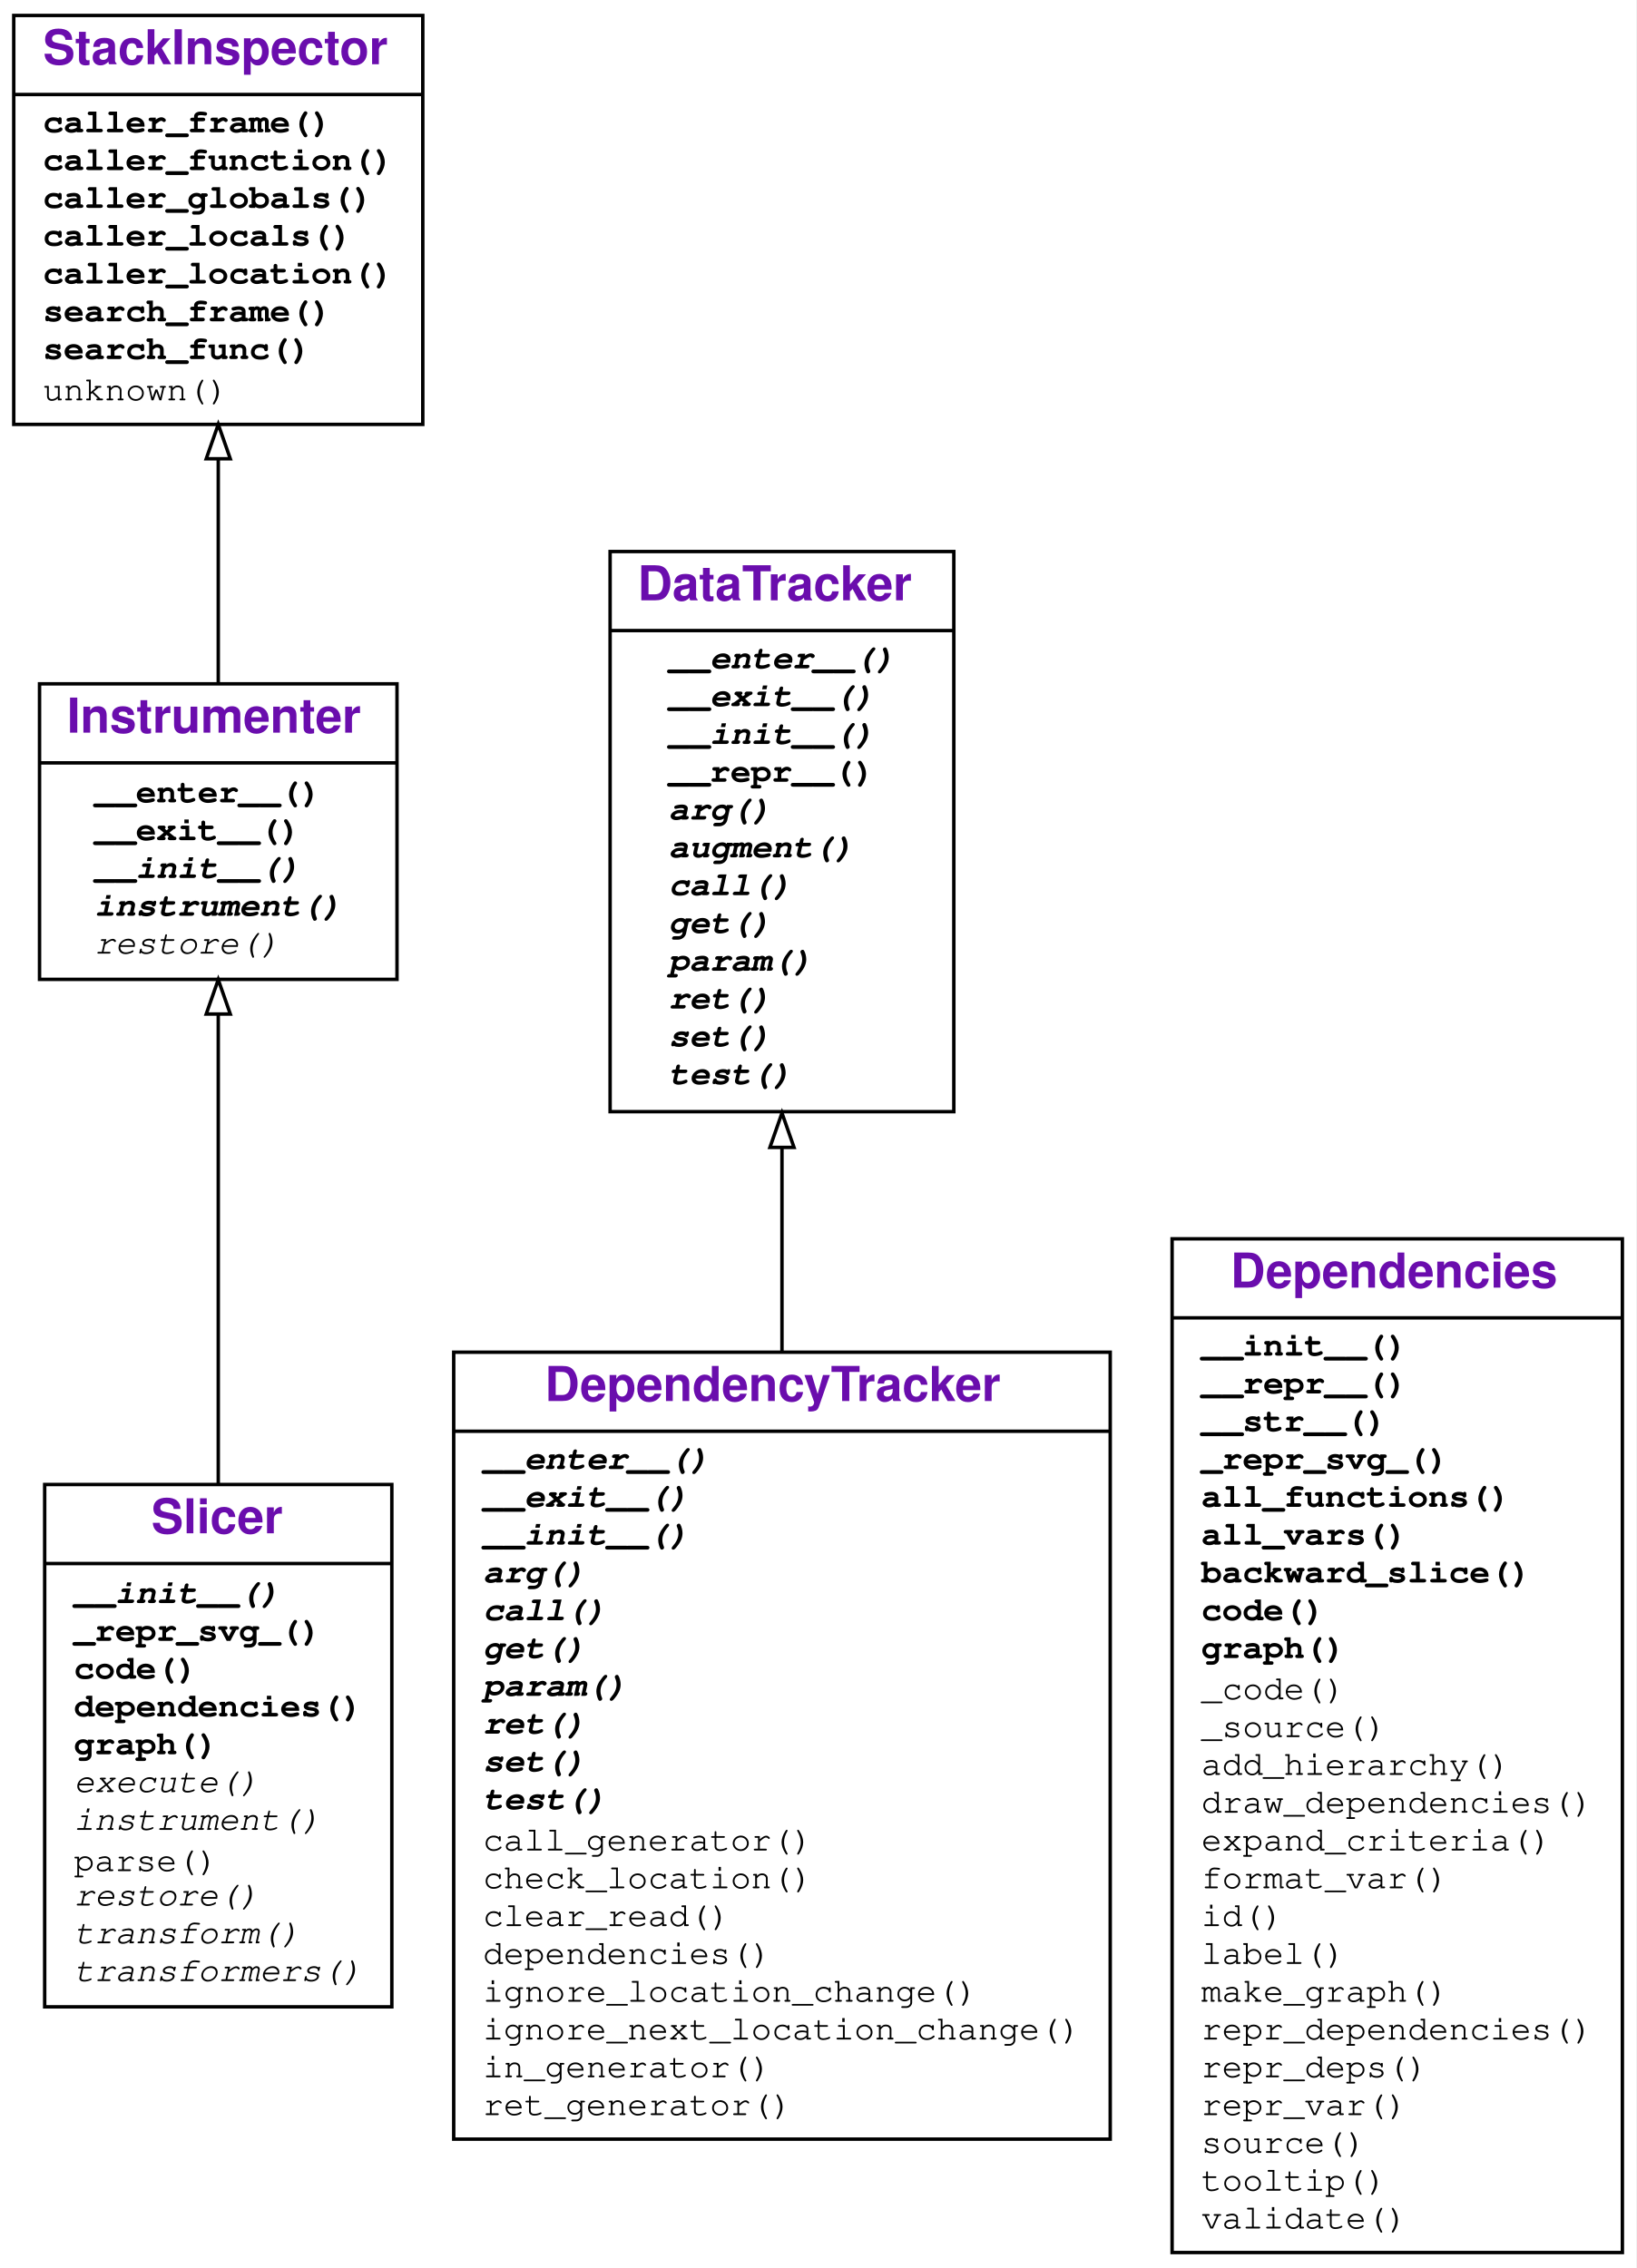
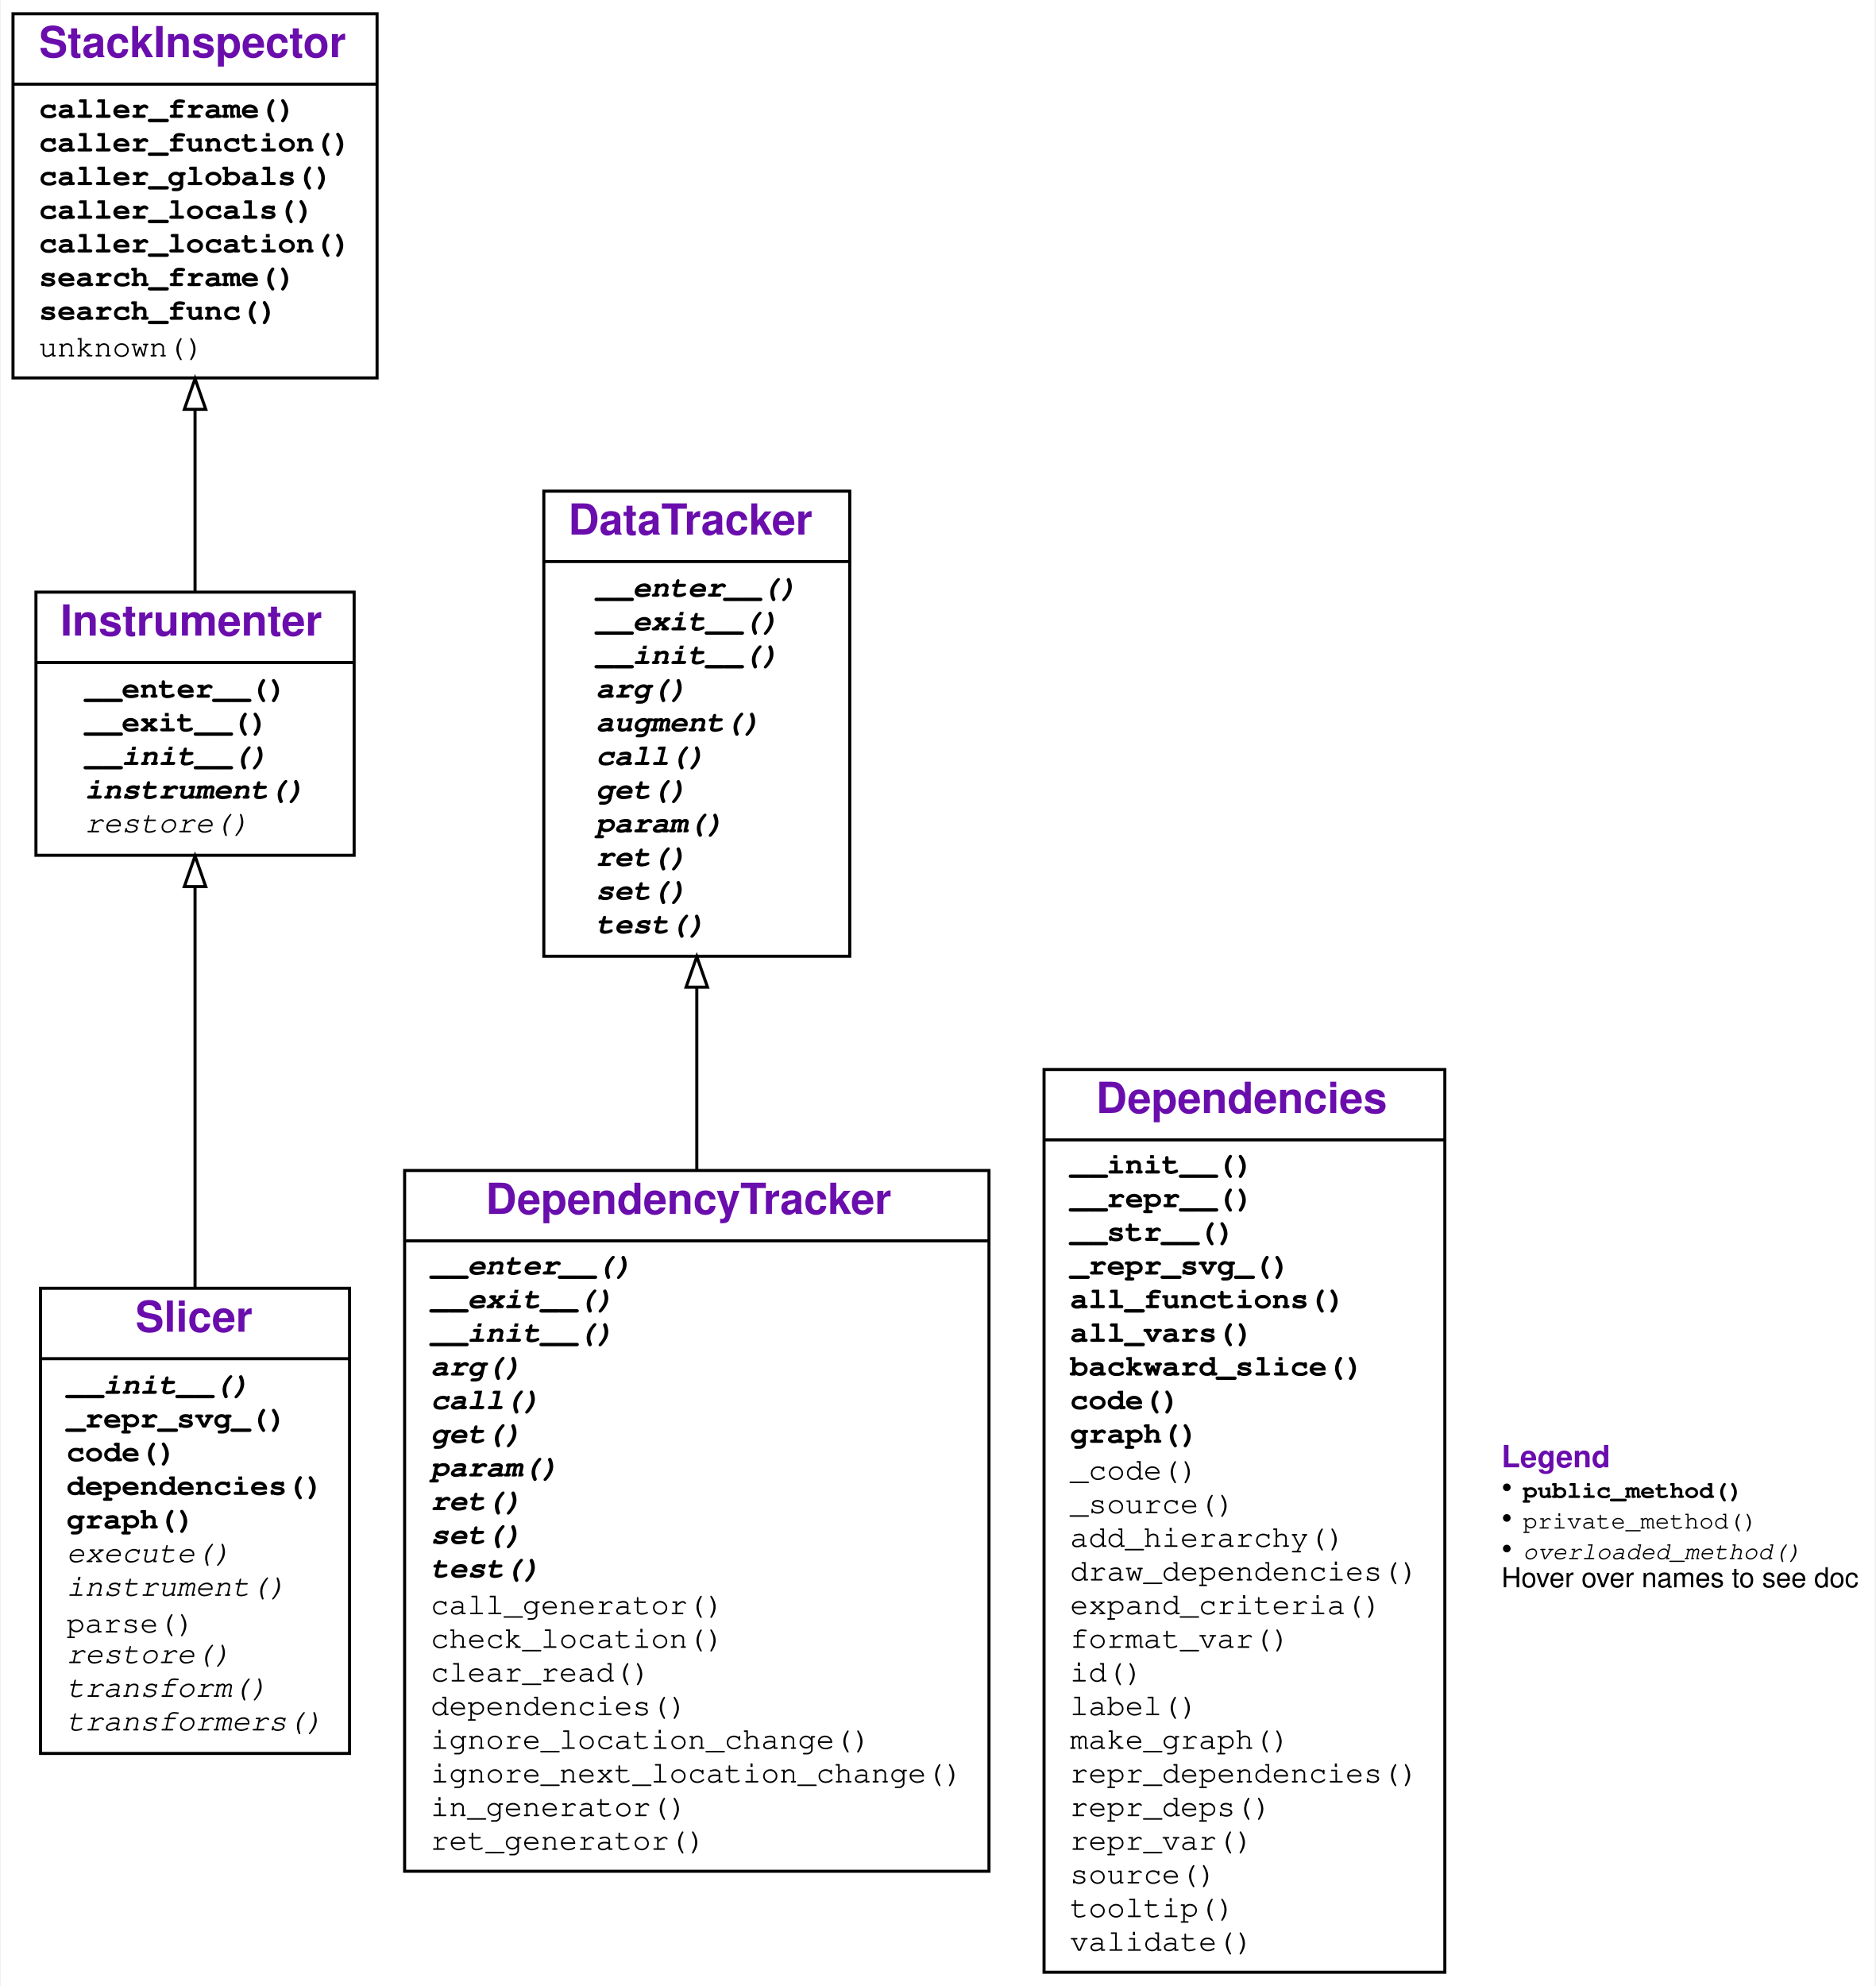
- <svg xmlns="http://www.w3.org/2000/svg" xmlns:xlink="http://www.w3.org/1999/xlink" width="476pt" height="660pt" viewBox="0.00 0.00 476.00 660.00">
-   <g id="graph0" class="graph" transform="scale(1 1) rotate(0) translate(4 656)">
+ <svg xmlns="http://www.w3.org/2000/svg" xmlns:xlink="http://www.w3.org/1999/xlink" width="613pt" height="649pt" viewBox="0.00 0.00 612.50 649.00">
+   <g id="graph0" class="graph" transform="scale(1 1) rotate(0) translate(4 645)">
    <g id="a_graph0">
      <a xlink:title="Slicer class hierarchy">
-         <polygon fill="#ffffff" stroke="transparent" points="-4,4 -4,-656 472,-656 472,4 -4,4" />
+         <polygon fill="#ffffff" stroke="transparent" points="-4,4 -4,-645 608.5,-645 608.5,4 -4,4" />
      </a>
    </g>
    <g id="node1" class="node">
      <g id="a_node1">
        <a xlink:href="#" xlink:title="class Slicer">
          <polygon fill="none" stroke="#000000" points="9,-72 9,-224 110,-224 110,-72 9,-72" />
          <text text-anchor="start" x="40" y="-209.8" font-family="Raleway, Helvetica, Arial, sans-serif" font-weight="bold" font-size="14.00" fill="#6a0dad">Slicer</text>
          <polyline fill="none" stroke="#000000" points="9,-201 110,-201 " />
          <g id="a_node1_0">
            <a xlink:href="#" xlink:title="Slicer">
              <g id="a_node1_1">
                <a xlink:href="#" xlink:title="__init__(self, *items_to_instrument, dependency_tracker=None, globals=None, log=False):&#10;    Create a slicer.&#10;    `items_to_instrument` are Python functions&#10;    or modules with source code.&#10;    `dependency_tracker` is the tracker to be used&#10;    (default: DependencyTracker).&#10;    `globals` is the namespace to be used&#10;    (default: caller's `globals()`)&#10;    `log`=True or `log` &gt; 0 turns on logging">
                  <text text-anchor="start" x="17.5" y="-189.5" font-family="'Fira Mono', 'Source Code Pro', 'Courier', monospace" font-weight="bold" font-style="italic" font-size="10.00" fill="#000000">__init__()</text>
                </a>
              </g>
              <g id="a_node1_2">
-                 <a xlink:href="#" xlink:title="_repr_svg_(self)">
+                 <a xlink:href="#" xlink:title="_repr_svg_(self):&#10;    If the object is output in Jupyter, render dependencies as a SVG graph">
                  <text text-anchor="start" x="17.5" y="-178.5" font-family="'Fira Mono', 'Source Code Pro', 'Courier', monospace" font-weight="bold" font-size="10.00" fill="#000000">_repr_svg_()</text>
                </a>
              </g>
              <g id="a_node1_3">
                <a xlink:href="#" xlink:title="code(self, *args, **kwargs):&#10;    Show code of instrumented items, annotated with dependencies.">
                  <text text-anchor="start" x="17.5" y="-167.5" font-family="'Fira Mono', 'Source Code Pro', 'Courier', monospace" font-weight="bold" font-size="10.00" fill="#000000">code()</text>
                </a>
              </g>
              <g id="a_node1_4">
                <a xlink:href="#" xlink:title="dependencies(self):&#10;    Return collected dependencies.">
                  <text text-anchor="start" x="17.5" y="-156.5" font-family="'Fira Mono', 'Source Code Pro', 'Courier', monospace" font-weight="bold" font-size="10.00" fill="#000000">dependencies()</text>
                </a>
              </g>
              <g id="a_node1_5">
                <a xlink:href="#" xlink:title="graph(self, *args, **kwargs):&#10;    Show dependency graph.">
                  <text text-anchor="start" x="17.5" y="-145.5" font-family="'Fira Mono', 'Source Code Pro', 'Courier', monospace" font-weight="bold" font-size="10.00" fill="#000000">graph()</text>
                </a>
              </g>
              <g id="a_node1_6">
                <a xlink:href="#" xlink:title="execute(self, tree, item):&#10;    Compile and execute `tree`. May be extended in subclasses.">
                  <text text-anchor="start" x="17.5" y="-134.5" font-family="'Fira Mono', 'Source Code Pro', 'Courier', monospace" font-style="italic" font-size="10.00" fill="#000000">execute()</text>
                </a>
              </g>
              <g id="a_node1_7">
                <a xlink:href="#" xlink:title="instrument(self, item):&#10;    Instrument `item`, transforming its source code,&#10;    and re-defining it.">
                  <text text-anchor="start" x="17.5" y="-123.5" font-family="'Fira Mono', 'Source Code Pro', 'Courier', monospace" font-style="italic" font-size="10.00" fill="#000000">instrument()</text>
                </a>
              </g>
              <g id="a_node1_8">
                <a xlink:href="#" xlink:title="parse(self, item):&#10;    Parse `item`, returning its AST">
                  <text text-anchor="start" x="17.5" y="-111.5" font-family="'Fira Mono', 'Source Code Pro', 'Courier', monospace" font-size="10.00" fill="#000000">parse()</text>
                </a>
              </g>
              <g id="a_node1_9">
                <a xlink:href="#" xlink:title="restore(self):&#10;    Restore original code.">
                  <text text-anchor="start" x="17.5" y="-101.5" font-family="'Fira Mono', 'Source Code Pro', 'Courier', monospace" font-style="italic" font-size="10.00" fill="#000000">restore()</text>
                </a>
              </g>
              <g id="a_node1_10">
                <a xlink:href="#" xlink:title="transform(self, tree):&#10;    Apply transformers on `tree`. May be extended in subclasses.">
                  <text text-anchor="start" x="17.5" y="-90.5" font-family="'Fira Mono', 'Source Code Pro', 'Courier', monospace" font-style="italic" font-size="10.00" fill="#000000">transform()</text>
                </a>
              </g>
              <g id="a_node1_11">
                <a xlink:href="#" xlink:title="transformers(self):&#10;    List of transformers to apply. To be extended in subclasses.">
                  <text text-anchor="start" x="17.5" y="-79.5" font-family="'Fira Mono', 'Source Code Pro', 'Courier', monospace" font-style="italic" font-size="10.00" fill="#000000">transformers()</text>
                </a>
              </g>
            </a>
          </g>
        </a>
      </g>
    </g>
    <g id="node2" class="node">
      <g id="a_node2">
        <a xlink:href="#" xlink:title="class Instrumenter">
-           <polygon fill="none" stroke="#000000" points="7.5,-371 7.5,-457 111.5,-457 111.5,-371 7.5,-371" />
-           <text text-anchor="start" x="15.5" y="-442.8" font-family="Raleway, Helvetica, Arial, sans-serif" font-weight="bold" font-size="14.00" fill="#6a0dad">Instrumenter</text>
-           <polyline fill="none" stroke="#000000" points="7.5,-434 111.5,-434 " />
+           <polygon fill="none" stroke="#000000" points="7.5,-365.5 7.5,-451.5 111.5,-451.5 111.5,-365.5 7.5,-365.5" />
+           <text text-anchor="start" x="15.5" y="-437.3" font-family="Raleway, Helvetica, Arial, sans-serif" font-weight="bold" font-size="14.00" fill="#6a0dad">Instrumenter</text>
+           <polyline fill="none" stroke="#000000" points="7.5,-428.5 111.5,-428.5 " />
          <g id="a_node2_12">
            <a xlink:href="#" xlink:title="Instrumenter">
              <g id="a_node2_13">
                <a xlink:href="#" xlink:title="__enter__(self):&#10;    Instrument sources">
-                   <text text-anchor="start" x="23.5" y="-422.5" font-family="'Fira Mono', 'Source Code Pro', 'Courier', monospace" font-weight="bold" font-size="10.00" fill="#000000">__enter__()</text>
+                   <text text-anchor="start" x="23.5" y="-417" font-family="'Fira Mono', 'Source Code Pro', 'Courier', monospace" font-weight="bold" font-size="10.00" fill="#000000">__enter__()</text>
                </a>
              </g>
              <g id="a_node2_14">
                <a xlink:href="#" xlink:title="__exit__(self, exc_type, exc_value, traceback):&#10;    Restore sources">
-                   <text text-anchor="start" x="23.5" y="-411.5" font-family="'Fira Mono', 'Source Code Pro', 'Courier', monospace" font-weight="bold" font-size="10.00" fill="#000000">__exit__()</text>
+                   <text text-anchor="start" x="23.5" y="-406" font-family="'Fira Mono', 'Source Code Pro', 'Courier', monospace" font-weight="bold" font-size="10.00" fill="#000000">__exit__()</text>
                </a>
              </g>
              <g id="a_node2_15">
                <a xlink:href="#" xlink:title="__init__(self, *items_to_instrument, globals=None, log=False):&#10;    Create an instrumenter.&#10;    `items_to_instrument` is a list of items to instrument.&#10;    `globals` is a namespace to use (default: caller's globals())&#10;    ">
-                   <text text-anchor="start" x="23.5" y="-400.5" font-family="'Fira Mono', 'Source Code Pro', 'Courier', monospace" font-weight="bold" font-style="italic" font-size="10.00" fill="#000000">__init__()</text>
+                   <text text-anchor="start" x="23.5" y="-395" font-family="'Fira Mono', 'Source Code Pro', 'Courier', monospace" font-weight="bold" font-style="italic" font-size="10.00" fill="#000000">__init__()</text>
                </a>
              </g>
              <g id="a_node2_16">
                <a xlink:href="#" xlink:title="instrument(self, item):&#10;    Instrument `item`. To be overloaded in subclasses.">
-                   <text text-anchor="start" x="23.5" y="-389.5" font-family="'Fira Mono', 'Source Code Pro', 'Courier', monospace" font-weight="bold" font-style="italic" font-size="10.00" fill="#000000">instrument()</text>
+                   <text text-anchor="start" x="23.5" y="-384" font-family="'Fira Mono', 'Source Code Pro', 'Courier', monospace" font-weight="bold" font-style="italic" font-size="10.00" fill="#000000">instrument()</text>
                </a>
              </g>
              <g id="a_node2_17">
                <a xlink:href="#" xlink:title="restore(self)">
-                   <text text-anchor="start" x="23.5" y="-378.5" font-family="'Fira Mono', 'Source Code Pro', 'Courier', monospace" font-style="italic" font-size="10.00" fill="#000000">restore()</text>
+                   <text text-anchor="start" x="23.5" y="-373" font-family="'Fira Mono', 'Source Code Pro', 'Courier', monospace" font-style="italic" font-size="10.00" fill="#000000">restore()</text>
                </a>
              </g>
            </a>
          </g>
        </a>
      </g>
    </g>
    <g id="edge1" class="edge">
-       <path fill="none" stroke="#000000" d="M59.5,-224.225C59.5,-267.912 59.5,-321.661 59.5,-360.791" />
-       <polygon fill="none" stroke="#000000" points="56,-360.914 59.5,-370.914 63,-360.914 56,-360.914" />
+       <path fill="none" stroke="#000000" d="M59.5,-224.048C59.5,-266.052 59.5,-317.211 59.5,-354.986" />
+       <polygon fill="none" stroke="#000000" points="56,-355.267 59.5,-365.267 63,-355.267 56,-355.267" />
    </g>
    <g id="node3" class="node">
      <g id="a_node3">
        <a xlink:href="#" xlink:title="class StackInspector">
-           <polygon fill="none" stroke="#000000" points="0,-532.5 0,-651.5 119,-651.5 119,-532.5 0,-532.5" />
-           <text text-anchor="start" x="8.5" y="-637.3" font-family="Raleway, Helvetica, Arial, sans-serif" font-weight="bold" font-size="14.00" fill="#6a0dad">StackInspector</text>
-           <polyline fill="none" stroke="#000000" points="0,-628.5 119,-628.5 " />
+           <polygon fill="none" stroke="#000000" points="0,-521.5 0,-640.5 119,-640.5 119,-521.5 0,-521.5" />
+           <text text-anchor="start" x="8.5" y="-626.3" font-family="Raleway, Helvetica, Arial, sans-serif" font-weight="bold" font-size="14.00" fill="#6a0dad">StackInspector</text>
+           <polyline fill="none" stroke="#000000" points="0,-617.5 119,-617.5 " />
          <g id="a_node3_18">
            <a xlink:href="#" xlink:title="StackInspector">
              <g id="a_node3_19">
                <a xlink:href="#" xlink:title="caller_frame(self):&#10;    Return the frame of the caller.">
-                   <text text-anchor="start" x="8.5" y="-617.5" font-family="'Fira Mono', 'Source Code Pro', 'Courier', monospace" font-weight="bold" font-size="10.00" fill="#000000">caller_frame()</text>
+                   <text text-anchor="start" x="8.5" y="-606.5" font-family="'Fira Mono', 'Source Code Pro', 'Courier', monospace" font-weight="bold" font-size="10.00" fill="#000000">caller_frame()</text>
                </a>
              </g>
              <g id="a_node3_20">
                <a xlink:href="#" xlink:title="caller_function(self):&#10;    Return the calling function">
-                   <text text-anchor="start" x="8.5" y="-606.5" font-family="'Fira Mono', 'Source Code Pro', 'Courier', monospace" font-weight="bold" font-size="10.00" fill="#000000">caller_function()</text>
+                   <text text-anchor="start" x="8.5" y="-595.5" font-family="'Fira Mono', 'Source Code Pro', 'Courier', monospace" font-weight="bold" font-size="10.00" fill="#000000">caller_function()</text>
                </a>
              </g>
              <g id="a_node3_21">
                <a xlink:href="#" xlink:title="caller_globals(self):&#10;    Return the globals() environment of the caller.">
-                   <text text-anchor="start" x="8.5" y="-595.5" font-family="'Fira Mono', 'Source Code Pro', 'Courier', monospace" font-weight="bold" font-size="10.00" fill="#000000">caller_globals()</text>
+                   <text text-anchor="start" x="8.5" y="-584.5" font-family="'Fira Mono', 'Source Code Pro', 'Courier', monospace" font-weight="bold" font-size="10.00" fill="#000000">caller_globals()</text>
                </a>
              </g>
              <g id="a_node3_22">
                <a xlink:href="#" xlink:title="caller_locals(self):&#10;    Return the locals() environment of the caller.">
-                   <text text-anchor="start" x="8.5" y="-584.5" font-family="'Fira Mono', 'Source Code Pro', 'Courier', monospace" font-weight="bold" font-size="10.00" fill="#000000">caller_locals()</text>
+                   <text text-anchor="start" x="8.5" y="-573.5" font-family="'Fira Mono', 'Source Code Pro', 'Courier', monospace" font-weight="bold" font-size="10.00" fill="#000000">caller_locals()</text>
                </a>
              </g>
              <g id="a_node3_23">
                <a xlink:href="#" xlink:title="caller_location(self):&#10;    Return the location (func, lineno) of the caller.">
-                   <text text-anchor="start" x="8.5" y="-573.5" font-family="'Fira Mono', 'Source Code Pro', 'Courier', monospace" font-weight="bold" font-size="10.00" fill="#000000">caller_location()</text>
+                   <text text-anchor="start" x="8.5" y="-562.5" font-family="'Fira Mono', 'Source Code Pro', 'Courier', monospace" font-weight="bold" font-size="10.00" fill="#000000">caller_location()</text>
                </a>
              </g>
              <g id="a_node3_24">
                <a xlink:href="#" xlink:title="search_frame(self, name):&#10;    Return a pair (`frame`, `item`)&#10;    in which the function `name` is defined as `item`.">
-                   <text text-anchor="start" x="8.5" y="-562.5" font-family="'Fira Mono', 'Source Code Pro', 'Courier', monospace" font-weight="bold" font-size="10.00" fill="#000000">search_frame()</text>
+                   <text text-anchor="start" x="8.5" y="-551.5" font-family="'Fira Mono', 'Source Code Pro', 'Courier', monospace" font-weight="bold" font-size="10.00" fill="#000000">search_frame()</text>
                </a>
              </g>
              <g id="a_node3_25">
                <a xlink:href="#" xlink:title="search_func(self, name):&#10;    Search in callers for a definition of the function `name`">
-                   <text text-anchor="start" x="8.5" y="-551.5" font-family="'Fira Mono', 'Source Code Pro', 'Courier', monospace" font-weight="bold" font-size="10.00" fill="#000000">search_func()</text>
+                   <text text-anchor="start" x="8.5" y="-540.5" font-family="'Fira Mono', 'Source Code Pro', 'Courier', monospace" font-weight="bold" font-size="10.00" fill="#000000">search_func()</text>
                </a>
              </g>
              <g id="a_node3_26">
                <a xlink:href="#" xlink:title="unknown()">
-                   <text text-anchor="start" x="8.5" y="-539.5" font-family="'Fira Mono', 'Source Code Pro', 'Courier', monospace" font-size="10.00" fill="#000000">unknown()</text>
+                   <text text-anchor="start" x="8.5" y="-528.5" font-family="'Fira Mono', 'Source Code Pro', 'Courier', monospace" font-size="10.00" fill="#000000">unknown()</text>
                </a>
              </g>
            </a>
          </g>
        </a>
      </g>
    </g>
    <g id="edge2" class="edge">
-       <path fill="none" stroke="#000000" d="M59.5,-457.089C59.5,-476.63 59.5,-500.237 59.5,-522.205" />
-       <polygon fill="none" stroke="#000000" points="56,-522.496 59.5,-532.497 63,-522.497 56,-522.496" />
+       <path fill="none" stroke="#000000" d="M59.5,-451.584C59.5,-469.597 59.5,-490.994 59.5,-511.15" />
+       <polygon fill="none" stroke="#000000" points="56,-511.238 59.5,-521.238 63,-511.238 56,-511.238" />
    </g>
    <g id="node4" class="node">
      <g id="a_node4">
        <a xlink:href="#" xlink:title="class DependencyTracker">
          <polygon fill="none" stroke="#000000" points="128,-33.5 128,-262.5 319,-262.5 319,-33.5 128,-33.5" />
          <text text-anchor="start" x="154.5" y="-248.3" font-family="Raleway, Helvetica, Arial, sans-serif" font-weight="bold" font-size="14.00" fill="#6a0dad">DependencyTracker</text>
          <polyline fill="none" stroke="#000000" points="128,-239.5 319,-239.5 " />
          <g id="a_node4_27">
            <a xlink:href="#" xlink:title="DependencyTracker">
              <g id="a_node4_28">
                <a xlink:href="#" xlink:title="__enter__(self):&#10;    Track entering an if/while/for block">
                  <text text-anchor="start" x="136.5" y="-228.5" font-family="'Fira Mono', 'Source Code Pro', 'Courier', monospace" font-weight="bold" font-style="italic" font-size="10.00" fill="#000000">__enter__()</text>
                </a>
              </g>
              <g id="a_node4_29">
                <a xlink:href="#" xlink:title="__exit__(self, exc_type, exc_value, traceback):&#10;    Track exiting an if/while/for block">
                  <text text-anchor="start" x="136.5" y="-217.5" font-family="'Fira Mono', 'Source Code Pro', 'Courier', monospace" font-weight="bold" font-style="italic" font-size="10.00" fill="#000000">__exit__()</text>
                </a>
              </g>
              <g id="a_node4_30">
-                 <a xlink:href="#" xlink:title="__init__(self, *args, **kwargs)">
+                 <a xlink:href="#" xlink:title="__init__(self, *args, **kwargs):&#10;    Constructor. Arguments are passed to DataTracker.__init__()">
                  <text text-anchor="start" x="136.5" y="-206.5" font-family="'Fira Mono', 'Source Code Pro', 'Courier', monospace" font-weight="bold" font-style="italic" font-size="10.00" fill="#000000">__init__()</text>
                </a>
              </g>
              <g id="a_node4_31">
                <a xlink:href="#" xlink:title="arg(self, value, pos=None, kw=None):&#10;    Track passing an argument `value`&#10;    (with given position `pos` 1..n or keyword `kw`)">
                  <text text-anchor="start" x="136.5" y="-195.5" font-family="'Fira Mono', 'Source Code Pro', 'Courier', monospace" font-weight="bold" font-style="italic" font-size="10.00" fill="#000000">arg()</text>
                </a>
              </g>
              <g id="a_node4_32">
                <a xlink:href="#" xlink:title="call(self, func):&#10;    Track a call of function `func`">
                  <text text-anchor="start" x="136.5" y="-184.5" font-family="'Fira Mono', 'Source Code Pro', 'Courier', monospace" font-weight="bold" font-style="italic" font-size="10.00" fill="#000000">call()</text>
                </a>
              </g>
              <g id="a_node4_33">
                <a xlink:href="#" xlink:title="get(self, name, value):&#10;    Track a read access for variable `name` with value `value`">
                  <text text-anchor="start" x="136.5" y="-173.5" font-family="'Fira Mono', 'Source Code Pro', 'Courier', monospace" font-weight="bold" font-style="italic" font-size="10.00" fill="#000000">get()</text>
                </a>
              </g>
              <g id="a_node4_34">
                <a xlink:href="#" xlink:title="param(self, name, value, pos=None, vararg='', last=False):&#10;    Track getting a parameter `name` with value `value`&#10;    (with given position `pos`).&#10;    vararg parameters are indicated by setting `varargs` to&#10;    '*' (*args) or '**' (**kwargs)">
                  <text text-anchor="start" x="136.5" y="-162.5" font-family="'Fira Mono', 'Source Code Pro', 'Courier', monospace" font-weight="bold" font-style="italic" font-size="10.00" fill="#000000">param()</text>
                </a>
              </g>
              <g id="a_node4_35">
                <a xlink:href="#" xlink:title="ret(self, value):&#10;    Track a function return">
                  <text text-anchor="start" x="136.5" y="-151.5" font-family="'Fira Mono', 'Source Code Pro', 'Courier', monospace" font-weight="bold" font-style="italic" font-size="10.00" fill="#000000">ret()</text>
                </a>
              </g>
              <g id="a_node4_36">
                <a xlink:href="#" xlink:title="set(self, name, value, loads=None):&#10;    Add a dependency for `name` = `value`">
                  <text text-anchor="start" x="136.5" y="-140.5" font-family="'Fira Mono', 'Source Code Pro', 'Courier', monospace" font-weight="bold" font-style="italic" font-size="10.00" fill="#000000">set()</text>
                </a>
              </g>
              <g id="a_node4_37">
                <a xlink:href="#" xlink:title="test(self, value):&#10;    Track a test for condition `value`">
                  <text text-anchor="start" x="136.5" y="-129.5" font-family="'Fira Mono', 'Source Code Pro', 'Courier', monospace" font-weight="bold" font-style="italic" font-size="10.00" fill="#000000">test()</text>
                </a>
              </g>
              <g id="a_node4_38">
                <a xlink:href="#" xlink:title="call_generator(self, func):&#10;    Track a call of a generator function">
                  <text text-anchor="start" x="136.5" y="-117.5" font-family="'Fira Mono', 'Source Code Pro', 'Courier', monospace" font-size="10.00" fill="#000000">call_generator()</text>
                </a>
              </g>
              <g id="a_node4_39">
                <a xlink:href="#" xlink:title="check_location(self):&#10;    If we are in a new location, clear set of read variables">
                  <text text-anchor="start" x="136.5" y="-106.5" font-family="'Fira Mono', 'Source Code Pro', 'Courier', monospace" font-size="10.00" fill="#000000">check_location()</text>
                </a>
              </g>
              <g id="a_node4_40">
                <a xlink:href="#" xlink:title="clear_read(self):&#10;    Clear set of read variables">
                  <text text-anchor="start" x="136.5" y="-95.5" font-family="'Fira Mono', 'Source Code Pro', 'Courier', monospace" font-size="10.00" fill="#000000">clear_read()</text>
                </a>
              </g>
              <g id="a_node4_41">
                <a xlink:href="#" xlink:title="dependencies(self):&#10;    Return dependencies">
                  <text text-anchor="start" x="136.5" y="-84.5" font-family="'Fira Mono', 'Source Code Pro', 'Courier', monospace" font-size="10.00" fill="#000000">dependencies()</text>
                </a>
              </g>
              <g id="a_node4_42">
                <a xlink:href="#" xlink:title="ignore_location_change(self)">
                  <text text-anchor="start" x="136.5" y="-73.5" font-family="'Fira Mono', 'Source Code Pro', 'Courier', monospace" font-size="10.00" fill="#000000">ignore_location_change()</text>
                </a>
              </g>
              <g id="a_node4_43">
                <a xlink:href="#" xlink:title="ignore_next_location_change(self)">
                  <text text-anchor="start" x="136.5" y="-62.5" font-family="'Fira Mono', 'Source Code Pro', 'Courier', monospace" font-size="10.00" fill="#000000">ignore_next_location_change()</text>
                </a>
              </g>
              <g id="a_node4_44">
                <a xlink:href="#" xlink:title="in_generator(self):&#10;    True if we are calling a generator function">
                  <text text-anchor="start" x="136.5" y="-51.5" font-family="'Fira Mono', 'Source Code Pro', 'Courier', monospace" font-size="10.00" fill="#000000">in_generator()</text>
                </a>
              </g>
              <g id="a_node4_45">
                <a xlink:href="#" xlink:title="ret_generator(self, generator):&#10;    Track the return of a generator function">
                  <text text-anchor="start" x="136.5" y="-40.5" font-family="'Fira Mono', 'Source Code Pro', 'Courier', monospace" font-size="10.00" fill="#000000">ret_generator()</text>
                </a>
              </g>
            </a>
          </g>
        </a>
      </g>
    </g>
    <g id="node5" class="node">
      <g id="a_node5">
        <a xlink:href="#" xlink:title="class DataTracker">
-           <polygon fill="none" stroke="#000000" points="173.5,-332.5 173.5,-495.5 273.5,-495.5 273.5,-332.5 173.5,-332.5" />
-           <text text-anchor="start" x="181.5" y="-481.3" font-family="Raleway, Helvetica, Arial, sans-serif" font-weight="bold" font-size="14.00" fill="#6a0dad">DataTracker</text>
-           <polyline fill="none" stroke="#000000" points="173.5,-472.5 273.5,-472.5 " />
+           <polygon fill="none" stroke="#000000" points="173.5,-332.5 173.5,-484.5 273.5,-484.5 273.5,-332.5 173.5,-332.5" />
+           <text text-anchor="start" x="181.5" y="-470.3" font-family="Raleway, Helvetica, Arial, sans-serif" font-weight="bold" font-size="14.00" fill="#6a0dad">DataTracker</text>
+           <polyline fill="none" stroke="#000000" points="173.5,-461.5 273.5,-461.5 " />
          <g id="a_node5_46">
            <a xlink:href="#" xlink:title="DataTracker">
              <g id="a_node5_47">
                <a xlink:href="#" xlink:title="__enter__(self):&#10;    Enter `with` block. To be overloaded in subclasses.">
-                   <text text-anchor="start" x="190.5" y="-461.5" font-family="'Fira Mono', 'Source Code Pro', 'Courier', monospace" font-weight="bold" font-style="italic" font-size="10.00" fill="#000000">__enter__()</text>
+                   <text text-anchor="start" x="190.5" y="-450" font-family="'Fira Mono', 'Source Code Pro', 'Courier', monospace" font-weight="bold" font-style="italic" font-size="10.00" fill="#000000">__enter__()</text>
                </a>
              </g>
              <g id="a_node5_48">
                <a xlink:href="#" xlink:title="__exit__(self, exc_type, exc_value, traceback):&#10;    Exit `with` block. To be overloaded in subclasses.">
-                   <text text-anchor="start" x="190.5" y="-450.5" font-family="'Fira Mono', 'Source Code Pro', 'Courier', monospace" font-weight="bold" font-style="italic" font-size="10.00" fill="#000000">__exit__()</text>
+                   <text text-anchor="start" x="190.5" y="-439" font-family="'Fira Mono', 'Source Code Pro', 'Courier', monospace" font-weight="bold" font-style="italic" font-size="10.00" fill="#000000">__exit__()</text>
                </a>
              </g>
              <g id="a_node5_49">
-                 <a xlink:href="#" xlink:title="__init__(self, log=False):&#10;    Initialize. If `log` is set, turn on logging.">
-                   <text text-anchor="start" x="190.5" y="-439.5" font-family="'Fira Mono', 'Source Code Pro', 'Courier', monospace" font-weight="bold" font-style="italic" font-size="10.00" fill="#000000">__init__()</text>
+                 <a xlink:href="#" xlink:title="__init__(self, log=False):&#10;    Constructor. If `log` is set, turn on logging.">
+                   <text text-anchor="start" x="190.5" y="-428" font-family="'Fira Mono', 'Source Code Pro', 'Courier', monospace" font-weight="bold" font-style="italic" font-size="10.00" fill="#000000">__init__()</text>
                </a>
              </g>
              <g id="a_node5_50">
-                 <a xlink:href="#" xlink:title="__repr__(self)">
-                   <text text-anchor="start" x="190.5" y="-428.5" font-family="'Fira Mono', 'Source Code Pro', 'Courier', monospace" font-weight="bold" font-size="10.00" fill="#000000">__repr__()</text>
+                 <a xlink:href="#" xlink:title="arg(self, value, pos=None, kw=None):&#10;    Track `value` being passed as argument.&#10;    `pos` (if given) is the argument position (starting with 1).&#10;    `kw` (if given) is the argument keyword.&#10;    ">
+                   <text text-anchor="start" x="190.5" y="-417" font-family="'Fira Mono', 'Source Code Pro', 'Courier', monospace" font-weight="bold" font-style="italic" font-size="10.00" fill="#000000">arg()</text>
                </a>
              </g>
              <g id="a_node5_51">
-                 <a xlink:href="#" xlink:title="arg(self, value, pos=None, kw=None)">
-                   <text text-anchor="start" x="190.5" y="-417.5" font-family="'Fira Mono', 'Source Code Pro', 'Courier', monospace" font-weight="bold" font-style="italic" font-size="10.00" fill="#000000">arg()</text>
+                 <a xlink:href="#" xlink:title="augment(self, name, value):&#10;    Track augmenting `name` with `value`.&#10;    To be overloaded in subclasses.">
+                   <text text-anchor="start" x="190.5" y="-406" font-family="'Fira Mono', 'Source Code Pro', 'Courier', monospace" font-weight="bold" font-style="italic" font-size="10.00" fill="#000000">augment()</text>
                </a>
              </g>
              <g id="a_node5_52">
-                 <a xlink:href="#" xlink:title="augment(self, name, value):&#10;    Track augmenting `name` with `value`.&#10;    To be overloaded in subclasses.">
-                   <text text-anchor="start" x="190.5" y="-406.5" font-family="'Fira Mono', 'Source Code Pro', 'Courier', monospace" font-weight="bold" font-style="italic" font-size="10.00" fill="#000000">augment()</text>
+                 <a xlink:href="#" xlink:title="call(self, func):&#10;    Track a call to `func`.">
+                   <text text-anchor="start" x="190.5" y="-395" font-family="'Fira Mono', 'Source Code Pro', 'Courier', monospace" font-weight="bold" font-style="italic" font-size="10.00" fill="#000000">call()</text>
                </a>
              </g>
              <g id="a_node5_53">
-                 <a xlink:href="#" xlink:title="call(self, func)">
-                   <text text-anchor="start" x="190.5" y="-395.5" font-family="'Fira Mono', 'Source Code Pro', 'Courier', monospace" font-weight="bold" font-style="italic" font-size="10.00" fill="#000000">call()</text>
+                 <a xlink:href="#" xlink:title="get(self, name, value):&#10;    Track getting `value` from `name`.">
+                   <text text-anchor="start" x="190.5" y="-384" font-family="'Fira Mono', 'Source Code Pro', 'Courier', monospace" font-weight="bold" font-style="italic" font-size="10.00" fill="#000000">get()</text>
                </a>
              </g>
              <g id="a_node5_54">
-                 <a xlink:href="#" xlink:title="get(self, name, value):&#10;    Track getting `value` from `name`.">
-                   <text text-anchor="start" x="190.5" y="-384.5" font-family="'Fira Mono', 'Source Code Pro', 'Courier', monospace" font-weight="bold" font-style="italic" font-size="10.00" fill="#000000">get()</text>
+                 <a xlink:href="#" xlink:title="param(self, name, value, pos=None, vararg='', last=False):&#10;    At the beginning of a function, track parameter `name` being set to `value`.&#10;    `pos` is the position of the argument (starting with 1).&#10;    `vararg` is &quot;*&quot; if `name` is a vararg parameter (as in *args),&#10;    and &quot;**&quot; is `name` is a kwargs parameter (as in *kwargs).&#10;    `last` is True if `name` is the last parameter.&#10;    ">
+                   <text text-anchor="start" x="190.5" y="-373" font-family="'Fira Mono', 'Source Code Pro', 'Courier', monospace" font-weight="bold" font-style="italic" font-size="10.00" fill="#000000">param()</text>
                </a>
              </g>
              <g id="a_node5_55">
-                 <a xlink:href="#" xlink:title="param(self, name, value, pos=None, vararg='', last=False)">
-                   <text text-anchor="start" x="190.5" y="-373.5" font-family="'Fira Mono', 'Source Code Pro', 'Courier', monospace" font-weight="bold" font-style="italic" font-size="10.00" fill="#000000">param()</text>
+                 <a xlink:href="#" xlink:title="ret(self, value):&#10;    Track `value` being used as return value.">
+                   <text text-anchor="start" x="190.5" y="-362" font-family="'Fira Mono', 'Source Code Pro', 'Courier', monospace" font-weight="bold" font-style="italic" font-size="10.00" fill="#000000">ret()</text>
                </a>
              </g>
              <g id="a_node5_56">
-                 <a xlink:href="#" xlink:title="ret(self, value)">
-                   <text text-anchor="start" x="190.5" y="-362.5" font-family="'Fira Mono', 'Source Code Pro', 'Courier', monospace" font-weight="bold" font-style="italic" font-size="10.00" fill="#000000">ret()</text>
+                 <a xlink:href="#" xlink:title="set(self, name, value, loads=None):&#10;    Track setting `name` to `value`.">
+                   <text text-anchor="start" x="190.5" y="-351" font-family="'Fira Mono', 'Source Code Pro', 'Courier', monospace" font-weight="bold" font-style="italic" font-size="10.00" fill="#000000">set()</text>
                </a>
              </g>
              <g id="a_node5_57">
-                 <a xlink:href="#" xlink:title="set(self, name, value, loads=None):&#10;    Track setting `name` to `value`.">
-                   <text text-anchor="start" x="190.5" y="-351.5" font-family="'Fira Mono', 'Source Code Pro', 'Courier', monospace" font-weight="bold" font-style="italic" font-size="10.00" fill="#000000">set()</text>
-                 </a>
-               </g>
-               <g id="a_node5_58">
                <a xlink:href="#" xlink:title="test(self, cond):&#10;    Test condition `cond`. To be overloaded in subclasses.">
-                   <text text-anchor="start" x="190.5" y="-340.5" font-family="'Fira Mono', 'Source Code Pro', 'Courier', monospace" font-weight="bold" font-style="italic" font-size="10.00" fill="#000000">test()</text>
+                   <text text-anchor="start" x="190.5" y="-340" font-family="'Fira Mono', 'Source Code Pro', 'Courier', monospace" font-weight="bold" font-style="italic" font-size="10.00" fill="#000000">test()</text>
                </a>
              </g>
            </a>
          </g>
        </a>
      </g>
    </g>
    <g id="edge3" class="edge">
-       <path fill="none" stroke="#000000" d="M223.5,-262.738C223.5,-282.523 223.5,-302.858 223.5,-321.947" />
-       <polygon fill="none" stroke="#000000" points="220,-322.107 223.5,-332.107 227,-322.107 220,-322.107" />
+       <path fill="none" stroke="#000000" d="M223.5,-262.638C223.5,-282.656 223.5,-303.172 223.5,-322.259" />
+       <polygon fill="none" stroke="#000000" points="220,-322.401 223.5,-332.401 227,-322.401 220,-322.401" />
    </g>
    <g id="node6" class="node">
      <g id="a_node6">
        <a xlink:href="#" xlink:title="class Dependencies">
          <polygon fill="none" stroke="#000000" points="337,-.5 337,-295.5 468,-295.5 468,-.5 337,-.5" />
          <text text-anchor="start" x="354" y="-281.3" font-family="Raleway, Helvetica, Arial, sans-serif" font-weight="bold" font-size="14.00" fill="#6a0dad">Dependencies</text>
          <polyline fill="none" stroke="#000000" points="337,-272.5 468,-272.5 " />
-           <g id="a_node6_59">
+           <g id="a_node6_58">
            <a xlink:href="#" xlink:title="Dependencies">
-               <g id="a_node6_60">
+               <g id="a_node6_59">
                <a xlink:href="#" xlink:title="__init__(self, data=None, control=None):&#10;    &#10;    Create a dependency graph from `data` and `control`.&#10;    Both `data` and `control` are dictionaries&#10;    holding _nodes_ as keys and sets of nodes as values.&#10;    Each node comes as a tuple (variable_name, location)&#10;    where `variable_name` is a string&#10;    and `location` is a pair (function, lineno)&#10;    where `function` is a callable and `lineno` is a line number&#10;    denoting a unique location in the code.&#10;    ">
                  <text text-anchor="start" x="345.5" y="-261.5" font-family="'Fira Mono', 'Source Code Pro', 'Courier', monospace" font-weight="bold" font-size="10.00" fill="#000000">__init__()</text>
                </a>
              </g>
+               <g id="a_node6_60">
+                 <a xlink:href="#" xlink:title="__repr__(self):&#10;    Represent dependencies as a Python expression">
+                   <text text-anchor="start" x="345.5" y="-250.5" font-family="'Fira Mono', 'Source Code Pro', 'Courier', monospace" font-weight="bold" font-size="10.00" fill="#000000">__repr__()</text>
+                 </a>
+               </g>
              <g id="a_node6_61">
-                 <a xlink:href="#" xlink:title="__repr__(self)">
-                   <text text-anchor="start" x="345.5" y="-250.5" font-family="'Fira Mono', 'Source Code Pro', 'Courier', monospace" font-weight="bold" font-size="10.00" fill="#000000">__repr__()</text>
-                 </a>
-               </g>
-               <g id="a_node6_62">
                <a xlink:href="#" xlink:title="__str__(self):&#10;    Return string representation of dependencies">
                  <text text-anchor="start" x="345.5" y="-239.5" font-family="'Fira Mono', 'Source Code Pro', 'Courier', monospace" font-weight="bold" font-size="10.00" fill="#000000">__str__()</text>
                </a>
              </g>
+               <g id="a_node6_62">
+                 <a xlink:href="#" xlink:title="_repr_svg_(self):&#10;    If the object is output in Jupyter, render dependencies as a SVG graph">
+                   <text text-anchor="start" x="345.5" y="-228.5" font-family="'Fira Mono', 'Source Code Pro', 'Courier', monospace" font-weight="bold" font-size="10.00" fill="#000000">_repr_svg_()</text>
+                 </a>
+               </g>
              <g id="a_node6_63">
-                 <a xlink:href="#" xlink:title="_repr_svg_(self)">
-                   <text text-anchor="start" x="345.5" y="-228.5" font-family="'Fira Mono', 'Source Code Pro', 'Courier', monospace" font-weight="bold" font-size="10.00" fill="#000000">_repr_svg_()</text>
+                 <a xlink:href="#" xlink:title="all_functions(self):&#10;    Return mapping {`function`: [(`lineno`, `var`), (`lineno`, `var`), ...], ...}&#10;    for all functions in the dependencies.">
+                   <text text-anchor="start" x="345.5" y="-217.5" font-family="'Fira Mono', 'Source Code Pro', 'Courier', monospace" font-weight="bold" font-size="10.00" fill="#000000">all_functions()</text>
                </a>
              </g>
              <g id="a_node6_64">
-                 <a xlink:href="#" xlink:title="all_functions(self)">
-                   <text text-anchor="start" x="345.5" y="-217.5" font-family="'Fira Mono', 'Source Code Pro', 'Courier', monospace" font-weight="bold" font-size="10.00" fill="#000000">all_functions()</text>
+                 <a xlink:href="#" xlink:title="all_vars(self):&#10;    Return a set of all variables (as `var_name`, `location`) in the dependencies">
+                   <text text-anchor="start" x="345.5" y="-206.5" font-family="'Fira Mono', 'Source Code Pro', 'Courier', monospace" font-weight="bold" font-size="10.00" fill="#000000">all_vars()</text>
                </a>
              </g>
              <g id="a_node6_65">
-                 <a xlink:href="#" xlink:title="all_vars(self)">
-                   <text text-anchor="start" x="345.5" y="-206.5" font-family="'Fira Mono', 'Source Code Pro', 'Courier', monospace" font-weight="bold" font-size="10.00" fill="#000000">all_vars()</text>
-                 </a>
-               </g>
-               <g id="a_node6_66">
                <a xlink:href="#" xlink:title="backward_slice(self, *criteria, mode='cd', depth=-1):&#10;    Create a backward slice from nodes `criteria`.&#10;    `mode` can contain 'c' (draw control dependencies)&#10;    and 'd' (draw data dependencies) (default: 'cd')">
                  <text text-anchor="start" x="345.5" y="-195.5" font-family="'Fira Mono', 'Source Code Pro', 'Courier', monospace" font-weight="bold" font-size="10.00" fill="#000000">backward_slice()</text>
                </a>
              </g>
-               <g id="a_node6_67">
+               <g id="a_node6_66">
                <a xlink:href="#" xlink:title="code(self, *items, mode='cd'):&#10;    List `items` on standard output,&#10;    including dependencies as comments.&#10;    If `items` is empty, all included functions are listed.&#10;    `mode` can contain 'c' (draw control dependencies)&#10;    and 'd' (draw data dependencies) (default: 'cd').">
                  <text text-anchor="start" x="345.5" y="-184.5" font-family="'Fira Mono', 'Source Code Pro', 'Courier', monospace" font-weight="bold" font-size="10.00" fill="#000000">code()</text>
                </a>
              </g>
-               <g id="a_node6_68">
+               <g id="a_node6_67">
                <a xlink:href="#" xlink:title="graph(self):&#10;    Draw dependencies.">
                  <text text-anchor="start" x="345.5" y="-173.5" font-family="'Fira Mono', 'Source Code Pro', 'Courier', monospace" font-weight="bold" font-size="10.00" fill="#000000">graph()</text>
                </a>
              </g>
-               <g id="a_node6_69">
+               <g id="a_node6_68">
                <a xlink:href="#" xlink:title="_code(self, item, mode)">
                  <text text-anchor="start" x="345.5" y="-161.5" font-family="'Fira Mono', 'Source Code Pro', 'Courier', monospace" font-size="10.00" fill="#000000">_code()</text>
                </a>
              </g>
-               <g id="a_node6_70">
+               <g id="a_node6_69">
                <a xlink:href="#" xlink:title="_source(self, node)">
                  <text text-anchor="start" x="345.5" y="-150.5" font-family="'Fira Mono', 'Source Code Pro', 'Courier', monospace" font-size="10.00" fill="#000000">_source()</text>
                </a>
              </g>
-               <g id="a_node6_71">
+               <g id="a_node6_70">
                <a xlink:href="#" xlink:title="add_hierarchy(self, g):&#10;    Add invisible edges for a proper hierarchy.">
                  <text text-anchor="start" x="345.5" y="-139.5" font-family="'Fira Mono', 'Source Code Pro', 'Courier', monospace" font-size="10.00" fill="#000000">add_hierarchy()</text>
                </a>
              </g>
-               <g id="a_node6_72">
+               <g id="a_node6_71">
                <a xlink:href="#" xlink:title="draw_dependencies(self, g)">
                  <text text-anchor="start" x="345.5" y="-128.5" font-family="'Fira Mono', 'Source Code Pro', 'Courier', monospace" font-size="10.00" fill="#000000">draw_dependencies()</text>
                </a>
              </g>
-               <g id="a_node6_73">
+               <g id="a_node6_72">
                <a xlink:href="#" xlink:title="expand_criteria(self, criteria):&#10;    Return list of vars matched by `criteria`.">
                  <text text-anchor="start" x="345.5" y="-117.5" font-family="'Fira Mono', 'Source Code Pro', 'Courier', monospace" font-size="10.00" fill="#000000">expand_criteria()</text>
                </a>
              </g>
-               <g id="a_node6_74">
+               <g id="a_node6_73">
                <a xlink:href="#" xlink:title="format_var(self, var, current_func=None):&#10;    Return string for `var` in `current_func`.">
                  <text text-anchor="start" x="345.5" y="-106.5" font-family="'Fira Mono', 'Source Code Pro', 'Courier', monospace" font-size="10.00" fill="#000000">format_var()</text>
                </a>
              </g>
-               <g id="a_node6_75">
+               <g id="a_node6_74">
                <a xlink:href="#" xlink:title="id(self, var):&#10;    Return a unique ID for `var`.">
                  <text text-anchor="start" x="345.5" y="-95.5" font-family="'Fira Mono', 'Source Code Pro', 'Courier', monospace" font-size="10.00" fill="#000000">id()</text>
                </a>
              </g>
-               <g id="a_node6_76">
+               <g id="a_node6_75">
                <a xlink:href="#" xlink:title="label(self, var):&#10;    Render node `var` using HTML style.">
                  <text text-anchor="start" x="345.5" y="-84.5" font-family="'Fira Mono', 'Source Code Pro', 'Courier', monospace" font-size="10.00" fill="#000000">label()</text>
                </a>
              </g>
-               <g id="a_node6_77">
+               <g id="a_node6_76">
                <a xlink:href="#" xlink:title="make_graph(self, name='dependencies', comment='Dependencies')">
                  <text text-anchor="start" x="345.5" y="-73.5" font-family="'Fira Mono', 'Source Code Pro', 'Courier', monospace" font-size="10.00" fill="#000000">make_graph()</text>
                </a>
              </g>
-               <g id="a_node6_78">
+               <g id="a_node6_77">
                <a xlink:href="#" xlink:title="repr_dependencies(self, vars)">
                  <text text-anchor="start" x="345.5" y="-62.5" font-family="'Fira Mono', 'Source Code Pro', 'Courier', monospace" font-size="10.00" fill="#000000">repr_dependencies()</text>
                </a>
              </g>
-               <g id="a_node6_79">
+               <g id="a_node6_78">
                <a xlink:href="#" xlink:title="repr_deps(self, var_set)">
                  <text text-anchor="start" x="345.5" y="-51.5" font-family="'Fira Mono', 'Source Code Pro', 'Courier', monospace" font-size="10.00" fill="#000000">repr_deps()</text>
                </a>
              </g>
-               <g id="a_node6_80">
+               <g id="a_node6_79">
                <a xlink:href="#" xlink:title="repr_var(self, var)">
                  <text text-anchor="start" x="345.5" y="-40.5" font-family="'Fira Mono', 'Source Code Pro', 'Courier', monospace" font-size="10.00" fill="#000000">repr_var()</text>
                </a>
              </g>
-               <g id="a_node6_81">
+               <g id="a_node6_80">
                <a xlink:href="#" xlink:title="source(self, node):&#10;    Return the source code for a given node.">
                  <text text-anchor="start" x="345.5" y="-29.5" font-family="'Fira Mono', 'Source Code Pro', 'Courier', monospace" font-size="10.00" fill="#000000">source()</text>
                </a>
              </g>
-               <g id="a_node6_82">
+               <g id="a_node6_81">
                <a xlink:href="#" xlink:title="tooltip(self, var):&#10;    Return a tooltip for node `var`.">
                  <text text-anchor="start" x="345.5" y="-18.5" font-family="'Fira Mono', 'Source Code Pro', 'Courier', monospace" font-size="10.00" fill="#000000">tooltip()</text>
                </a>
              </g>
-               <g id="a_node6_83">
+               <g id="a_node6_82">
                <a xlink:href="#" xlink:title="validate(self):&#10;    Perform a simple syntactic validation of dependencies">
                  <text text-anchor="start" x="345.5" y="-7.5" font-family="'Fira Mono', 'Source Code Pro', 'Courier', monospace" font-size="10.00" fill="#000000">validate()</text>
                </a>
              </g>
            </a>
          </g>
        </a>
      </g>
    </g>
+     <g id="node7" class="node">
+       <text text-anchor="start" x="486.5" y="-165.5" font-family="Raleway, Helvetica, Arial, sans-serif" font-weight="bold" font-size="10.00" fill="#6a0dad">Legend</text>
+       <text text-anchor="start" x="486.5" y="-155.5" font-family="Raleway, Helvetica, Arial, sans-serif" font-size="10.00" fill="#000000">• </text>
+       <text text-anchor="start" x="493.5" y="-155.5" font-family="'Fira Mono', 'Source Code Pro', 'Courier', monospace" font-weight="bold" font-size="8.00" fill="#000000">public_method()</text>
+       <text text-anchor="start" x="486.5" y="-145.5" font-family="Raleway, Helvetica, Arial, sans-serif" font-size="10.00" fill="#000000">• </text>
+       <text text-anchor="start" x="493.5" y="-145.5" font-family="'Fira Mono', 'Source Code Pro', 'Courier', monospace" font-size="8.00" fill="#000000">private_method()</text>
+       <text text-anchor="start" x="486.5" y="-135.5" font-family="Raleway, Helvetica, Arial, sans-serif" font-size="10.00" fill="#000000">• </text>
+       <text text-anchor="start" x="493.5" y="-135.5" font-family="'Fira Mono', 'Source Code Pro', 'Courier', monospace" font-style="italic" font-size="8.00" fill="#000000">overloaded_method()</text>
+       <text text-anchor="start" x="486.5" y="-126.3" font-family="Helvetica,sans-Serif" font-size="9.00" fill="#000000">Hover over names to see doc</text>
+     </g>
  </g>
</svg>
